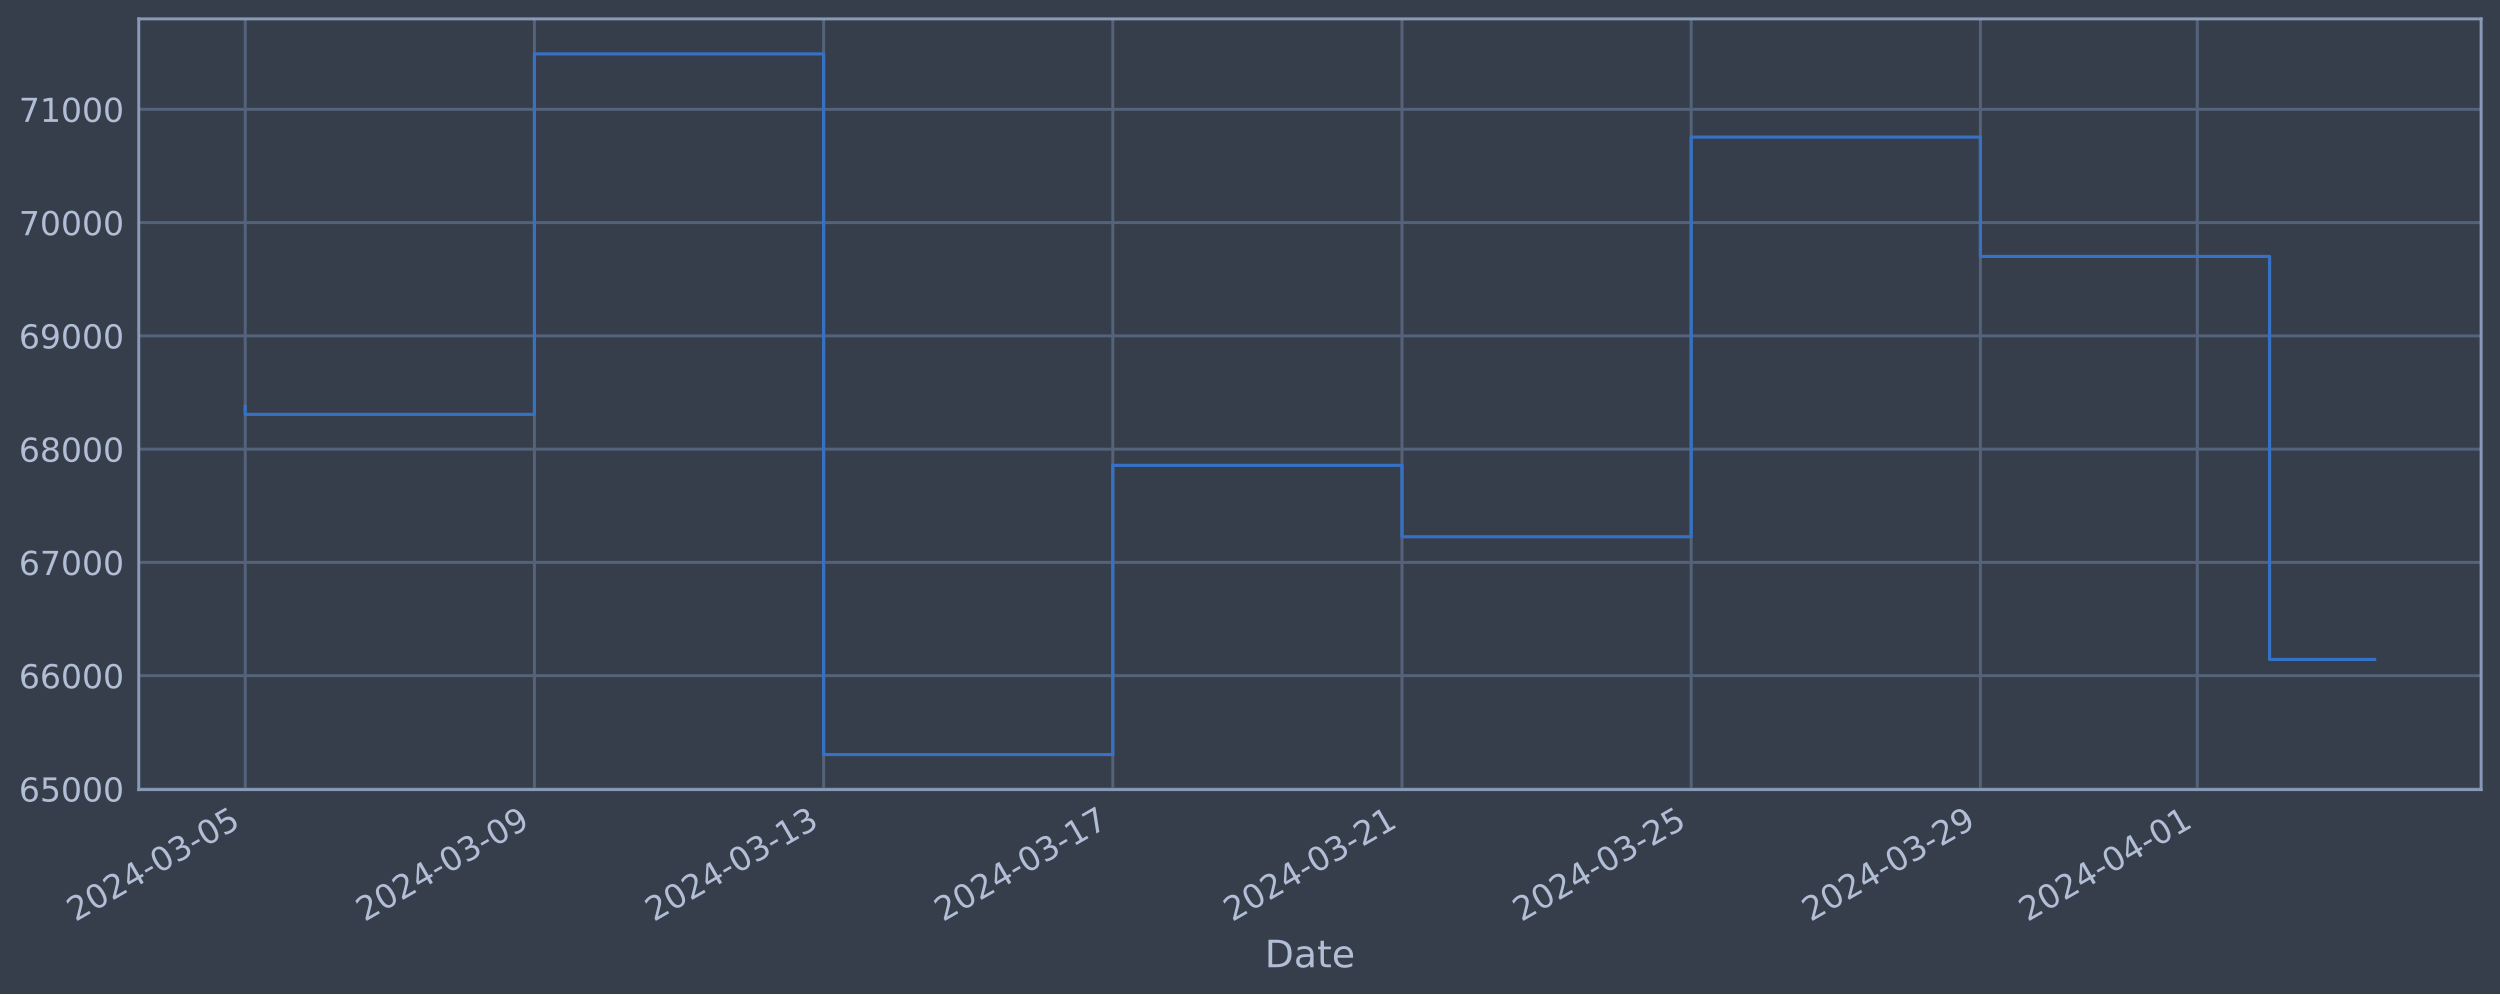
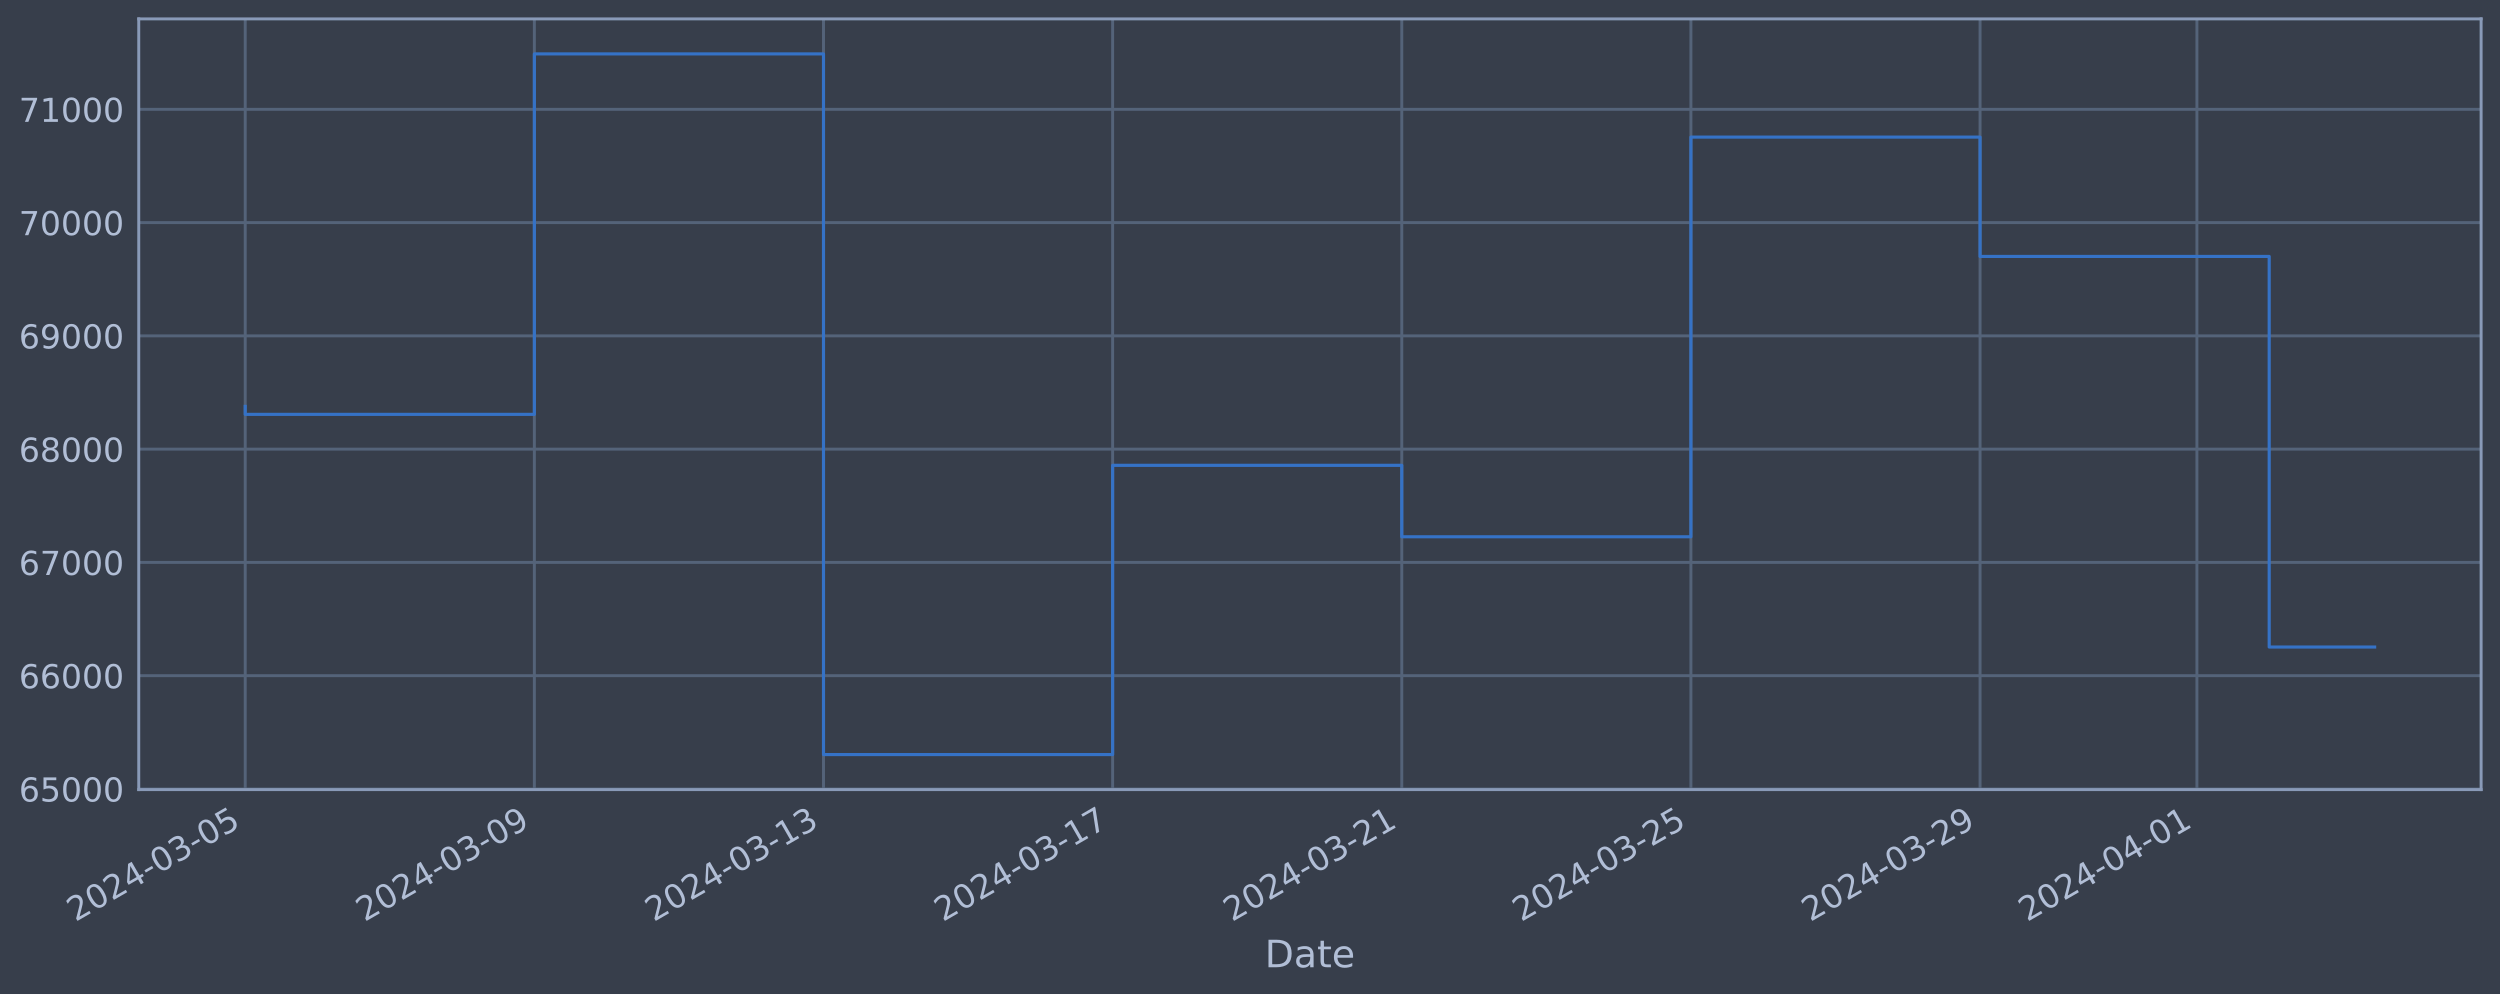
<svg xmlns="http://www.w3.org/2000/svg" xmlns:xlink="http://www.w3.org/1999/xlink" width="952.884pt" height="378.87pt" viewBox="0 0 952.884 378.87" version="1.1">
  <defs>
    <style type="text/css">*{stroke-linejoin: round; stroke-linecap: butt}</style>
  </defs>
  <g id="figure_1">
    <g id="patch_1">
      <path d="M 0 378.87  L 952.884 378.87  L 952.884 0  L 0 0  z " style="fill: #373e4b" />
    </g>
    <g id="axes_1">
      <g id="patch_2">
        <path d="M 52.884 300.96  L 945.684 300.96  L 945.684 7.2  L 52.884 7.2  z " style="fill: #373e4b" />
      </g>
      <g id="matplotlib.axis_1">
        <g id="xtick_1">
          <g id="line2d_1">
-             <path d="M 93.466 300.96  L 93.466 7.2  " clip-path="url(#p5533eb01f4)" style="fill: none; stroke: #546379; stroke-width: 1.12; stroke-linecap: square" />
+             <path d="M 93.466 300.96  L 93.466 7.2  " clip-path="url(#pbcc3537ef3)" style="fill: none; stroke: #546379; stroke-width: 1.12; stroke-linecap: square" />
          </g>
          <g id="line2d_2" />
          <g id="text_1">
            <g style="fill: #b1bed6" transform="translate(28.74006 351.4642) rotate(-30) scale(0.126 -0.126)">
              <defs>
                <path id="DejaVuSans-32" d="M 1228 531  L 3431 531  L 3431 0  L 469 0  L 469 531  Q 828 903 1448 1529  Q 2069 2156 2228 2338  Q 2531 2678 2651 2914  Q 2772 3150 2772 3378  Q 2772 3750 2511 3984  Q 2250 4219 1831 4219  Q 1534 4219 1204 4116  Q 875 4013 500 3803  L 500 4441  Q 881 4594 1212 4672  Q 1544 4750 1819 4750  Q 2544 4750 2975 4387  Q 3406 4025 3406 3419  Q 3406 3131 3298 2873  Q 3191 2616 2906 2266  Q 2828 2175 2409 1742  Q 1991 1309 1228 531  z " transform="scale(0.015625)" />
                <path id="DejaVuSans-30" d="M 2034 4250  Q 1547 4250 1301 3770  Q 1056 3291 1056 2328  Q 1056 1369 1301 889  Q 1547 409 2034 409  Q 2525 409 2770 889  Q 3016 1369 3016 2328  Q 3016 3291 2770 3770  Q 2525 4250 2034 4250  z M 2034 4750  Q 2819 4750 3233 4129  Q 3647 3509 3647 2328  Q 3647 1150 3233 529  Q 2819 -91 2034 -91  Q 1250 -91 836 529  Q 422 1150 422 2328  Q 422 3509 836 4129  Q 1250 4750 2034 4750  z " transform="scale(0.015625)" />
                <path id="DejaVuSans-34" d="M 2419 4116  L 825 1625  L 2419 1625  L 2419 4116  z M 2253 4666  L 3047 4666  L 3047 1625  L 3713 1625  L 3713 1100  L 3047 1100  L 3047 0  L 2419 0  L 2419 1100  L 313 1100  L 313 1709  L 2253 4666  z " transform="scale(0.015625)" />
                <path id="DejaVuSans-2d" d="M 313 2009  L 1997 2009  L 1997 1497  L 313 1497  L 313 2009  z " transform="scale(0.015625)" />
                <path id="DejaVuSans-33" d="M 2597 2516  Q 3050 2419 3304 2112  Q 3559 1806 3559 1356  Q 3559 666 3084 287  Q 2609 -91 1734 -91  Q 1441 -91 1130 -33  Q 819 25 488 141  L 488 750  Q 750 597 1062 519  Q 1375 441 1716 441  Q 2309 441 2620 675  Q 2931 909 2931 1356  Q 2931 1769 2642 2001  Q 2353 2234 1838 2234  L 1294 2234  L 1294 2753  L 1863 2753  Q 2328 2753 2575 2939  Q 2822 3125 2822 3475  Q 2822 3834 2567 4026  Q 2313 4219 1838 4219  Q 1578 4219 1281 4162  Q 984 4106 628 3988  L 628 4550  Q 988 4650 1302 4700  Q 1616 4750 1894 4750  Q 2613 4750 3031 4423  Q 3450 4097 3450 3541  Q 3450 3153 3228 2886  Q 3006 2619 2597 2516  z " transform="scale(0.015625)" />
                <path id="DejaVuSans-35" d="M 691 4666  L 3169 4666  L 3169 4134  L 1269 4134  L 1269 2991  Q 1406 3038 1543 3061  Q 1681 3084 1819 3084  Q 2600 3084 3056 2656  Q 3513 2228 3513 1497  Q 3513 744 3044 326  Q 2575 -91 1722 -91  Q 1428 -91 1123 -41  Q 819 9 494 109  L 494 744  Q 775 591 1075 516  Q 1375 441 1709 441  Q 2250 441 2565 725  Q 2881 1009 2881 1497  Q 2881 1984 2565 2268  Q 2250 2553 1709 2553  Q 1456 2553 1204 2497  Q 953 2441 691 2322  L 691 4666  z " transform="scale(0.015625)" />
              </defs>
              <use xlink:href="#DejaVuSans-32" />
              <use xlink:href="#DejaVuSans-30" x="63.623" />
              <use xlink:href="#DejaVuSans-32" x="127.246" />
              <use xlink:href="#DejaVuSans-34" x="190.869" />
              <use xlink:href="#DejaVuSans-2d" x="254.492" />
              <use xlink:href="#DejaVuSans-30" x="290.576" />
              <use xlink:href="#DejaVuSans-33" x="354.199" />
              <use xlink:href="#DejaVuSans-2d" x="417.822" />
              <use xlink:href="#DejaVuSans-30" x="453.906" />
              <use xlink:href="#DejaVuSans-35" x="517.529" />
            </g>
          </g>
        </g>
        <g id="xtick_2">
          <g id="line2d_3">
-             <path d="M 203.693 300.96  L 203.693 7.2  " clip-path="url(#p5533eb01f4)" style="fill: none; stroke: #546379; stroke-width: 1.12; stroke-linecap: square" />
+             <path d="M 203.672 300.96  L 203.672 7.2  " clip-path="url(#pbcc3537ef3)" style="fill: none; stroke: #546379; stroke-width: 1.12; stroke-linecap: square" />
          </g>
          <g id="line2d_4" />
          <g id="text_2">
-             <g style="fill: #b1bed6" transform="translate(138.9678 351.4642) rotate(-30) scale(0.126 -0.126)">
+             <g style="fill: #b1bed6" transform="translate(138.9466 351.4642) rotate(-30) scale(0.126 -0.126)">
              <defs>
                <path id="DejaVuSans-39" d="M 703 97  L 703 672  Q 941 559 1184 500  Q 1428 441 1663 441  Q 2288 441 2617 861  Q 2947 1281 2994 2138  Q 2813 1869 2534 1725  Q 2256 1581 1919 1581  Q 1219 1581 811 2004  Q 403 2428 403 3163  Q 403 3881 828 4315  Q 1253 4750 1959 4750  Q 2769 4750 3195 4129  Q 3622 3509 3622 2328  Q 3622 1225 3098 567  Q 2575 -91 1691 -91  Q 1453 -91 1209 -44  Q 966 3 703 97  z M 1959 2075  Q 2384 2075 2632 2365  Q 2881 2656 2881 3163  Q 2881 3666 2632 3958  Q 2384 4250 1959 4250  Q 1534 4250 1286 3958  Q 1038 3666 1038 3163  Q 1038 2656 1286 2365  Q 1534 2075 1959 2075  z " transform="scale(0.015625)" />
              </defs>
              <use xlink:href="#DejaVuSans-32" />
              <use xlink:href="#DejaVuSans-30" x="63.623" />
              <use xlink:href="#DejaVuSans-32" x="127.246" />
              <use xlink:href="#DejaVuSans-34" x="190.869" />
              <use xlink:href="#DejaVuSans-2d" x="254.492" />
              <use xlink:href="#DejaVuSans-30" x="290.576" />
              <use xlink:href="#DejaVuSans-33" x="354.199" />
              <use xlink:href="#DejaVuSans-2d" x="417.822" />
              <use xlink:href="#DejaVuSans-30" x="453.906" />
              <use xlink:href="#DejaVuSans-39" x="517.529" />
            </g>
          </g>
        </g>
        <g id="xtick_3">
          <g id="line2d_5">
-             <path d="M 313.921 300.96  L 313.921 7.2  " clip-path="url(#p5533eb01f4)" style="fill: none; stroke: #546379; stroke-width: 1.12; stroke-linecap: square" />
+             <path d="M 313.879 300.96  L 313.879 7.2  " clip-path="url(#pbcc3537ef3)" style="fill: none; stroke: #546379; stroke-width: 1.12; stroke-linecap: square" />
          </g>
          <g id="line2d_6" />
          <g id="text_3">
-             <g style="fill: #b1bed6" transform="translate(249.1955 351.4642) rotate(-30) scale(0.126 -0.126)">
+             <g style="fill: #b1bed6" transform="translate(249.1531 351.4642) rotate(-30) scale(0.126 -0.126)">
              <defs>
                <path id="DejaVuSans-31" d="M 794 531  L 1825 531  L 1825 4091  L 703 3866  L 703 4441  L 1819 4666  L 2450 4666  L 2450 531  L 3481 531  L 3481 0  L 794 0  L 794 531  z " transform="scale(0.015625)" />
              </defs>
              <use xlink:href="#DejaVuSans-32" />
              <use xlink:href="#DejaVuSans-30" x="63.623" />
              <use xlink:href="#DejaVuSans-32" x="127.246" />
              <use xlink:href="#DejaVuSans-34" x="190.869" />
              <use xlink:href="#DejaVuSans-2d" x="254.492" />
              <use xlink:href="#DejaVuSans-30" x="290.576" />
              <use xlink:href="#DejaVuSans-33" x="354.199" />
              <use xlink:href="#DejaVuSans-2d" x="417.822" />
              <use xlink:href="#DejaVuSans-31" x="453.906" />
              <use xlink:href="#DejaVuSans-33" x="517.529" />
            </g>
          </g>
        </g>
        <g id="xtick_4">
          <g id="line2d_7">
-             <path d="M 424.149 300.96  L 424.149 7.2  " clip-path="url(#p5533eb01f4)" style="fill: none; stroke: #546379; stroke-width: 1.12; stroke-linecap: square" />
+             <path d="M 424.085 300.96  L 424.085 7.2  " clip-path="url(#pbcc3537ef3)" style="fill: none; stroke: #546379; stroke-width: 1.12; stroke-linecap: square" />
          </g>
          <g id="line2d_8" />
          <g id="text_4">
-             <g style="fill: #b1bed6" transform="translate(359.4232 351.4642) rotate(-30) scale(0.126 -0.126)">
+             <g style="fill: #b1bed6" transform="translate(359.3597 351.4642) rotate(-30) scale(0.126 -0.126)">
              <defs>
                <path id="DejaVuSans-37" d="M 525 4666  L 3525 4666  L 3525 4397  L 1831 0  L 1172 0  L 2766 4134  L 525 4134  L 525 4666  z " transform="scale(0.015625)" />
              </defs>
              <use xlink:href="#DejaVuSans-32" />
              <use xlink:href="#DejaVuSans-30" x="63.623" />
              <use xlink:href="#DejaVuSans-32" x="127.246" />
              <use xlink:href="#DejaVuSans-34" x="190.869" />
              <use xlink:href="#DejaVuSans-2d" x="254.492" />
              <use xlink:href="#DejaVuSans-30" x="290.576" />
              <use xlink:href="#DejaVuSans-33" x="354.199" />
              <use xlink:href="#DejaVuSans-2d" x="417.822" />
              <use xlink:href="#DejaVuSans-31" x="453.906" />
              <use xlink:href="#DejaVuSans-37" x="517.529" />
            </g>
          </g>
        </g>
        <g id="xtick_5">
          <g id="line2d_9">
-             <path d="M 534.376 300.96  L 534.376 7.2  " clip-path="url(#p5533eb01f4)" style="fill: none; stroke: #546379; stroke-width: 1.12; stroke-linecap: square" />
+             <path d="M 534.292 300.96  L 534.292 7.2  " clip-path="url(#pbcc3537ef3)" style="fill: none; stroke: #546379; stroke-width: 1.12; stroke-linecap: square" />
          </g>
          <g id="line2d_10" />
          <g id="text_5">
-             <g style="fill: #b1bed6" transform="translate(469.6509 351.4642) rotate(-30) scale(0.126 -0.126)">
+             <g style="fill: #b1bed6" transform="translate(469.5662 351.4642) rotate(-30) scale(0.126 -0.126)">
              <use xlink:href="#DejaVuSans-32" />
              <use xlink:href="#DejaVuSans-30" x="63.623" />
              <use xlink:href="#DejaVuSans-32" x="127.246" />
              <use xlink:href="#DejaVuSans-34" x="190.869" />
              <use xlink:href="#DejaVuSans-2d" x="254.492" />
              <use xlink:href="#DejaVuSans-30" x="290.576" />
              <use xlink:href="#DejaVuSans-33" x="354.199" />
              <use xlink:href="#DejaVuSans-2d" x="417.822" />
              <use xlink:href="#DejaVuSans-32" x="453.906" />
              <use xlink:href="#DejaVuSans-31" x="517.529" />
            </g>
          </g>
        </g>
        <g id="xtick_6">
          <g id="line2d_11">
-             <path d="M 644.604 300.96  L 644.604 7.2  " clip-path="url(#p5533eb01f4)" style="fill: none; stroke: #546379; stroke-width: 1.12; stroke-linecap: square" />
+             <path d="M 644.498 300.96  L 644.498 7.2  " clip-path="url(#pbcc3537ef3)" style="fill: none; stroke: #546379; stroke-width: 1.12; stroke-linecap: square" />
          </g>
          <g id="line2d_12" />
          <g id="text_6">
-             <g style="fill: #b1bed6" transform="translate(579.8786 351.4642) rotate(-30) scale(0.126 -0.126)">
+             <g style="fill: #b1bed6" transform="translate(579.7727 351.4642) rotate(-30) scale(0.126 -0.126)">
              <use xlink:href="#DejaVuSans-32" />
              <use xlink:href="#DejaVuSans-30" x="63.623" />
              <use xlink:href="#DejaVuSans-32" x="127.246" />
              <use xlink:href="#DejaVuSans-34" x="190.869" />
              <use xlink:href="#DejaVuSans-2d" x="254.492" />
              <use xlink:href="#DejaVuSans-30" x="290.576" />
              <use xlink:href="#DejaVuSans-33" x="354.199" />
              <use xlink:href="#DejaVuSans-2d" x="417.822" />
              <use xlink:href="#DejaVuSans-32" x="453.906" />
              <use xlink:href="#DejaVuSans-35" x="517.529" />
            </g>
          </g>
        </g>
        <g id="xtick_7">
          <g id="line2d_13">
-             <path d="M 754.832 300.96  L 754.832 7.2  " clip-path="url(#p5533eb01f4)" style="fill: none; stroke: #546379; stroke-width: 1.12; stroke-linecap: square" />
+             <path d="M 754.705 300.96  L 754.705 7.2  " clip-path="url(#pbcc3537ef3)" style="fill: none; stroke: #546379; stroke-width: 1.12; stroke-linecap: square" />
          </g>
          <g id="line2d_14" />
          <g id="text_7">
-             <g style="fill: #b1bed6" transform="translate(690.1063 351.4642) rotate(-30) scale(0.126 -0.126)">
+             <g style="fill: #b1bed6" transform="translate(689.9793 351.4642) rotate(-30) scale(0.126 -0.126)">
              <use xlink:href="#DejaVuSans-32" />
              <use xlink:href="#DejaVuSans-30" x="63.623" />
              <use xlink:href="#DejaVuSans-32" x="127.246" />
              <use xlink:href="#DejaVuSans-34" x="190.869" />
              <use xlink:href="#DejaVuSans-2d" x="254.492" />
              <use xlink:href="#DejaVuSans-30" x="290.576" />
              <use xlink:href="#DejaVuSans-33" x="354.199" />
              <use xlink:href="#DejaVuSans-2d" x="417.822" />
              <use xlink:href="#DejaVuSans-32" x="453.906" />
              <use xlink:href="#DejaVuSans-39" x="517.529" />
            </g>
          </g>
        </g>
        <g id="xtick_8">
          <g id="line2d_15">
-             <path d="M 837.503 300.96  L 837.503 7.2  " clip-path="url(#p5533eb01f4)" style="fill: none; stroke: #546379; stroke-width: 1.12; stroke-linecap: square" />
+             <path d="M 837.36 300.96  L 837.36 7.2  " clip-path="url(#pbcc3537ef3)" style="fill: none; stroke: #546379; stroke-width: 1.12; stroke-linecap: square" />
          </g>
          <g id="line2d_16" />
          <g id="text_8">
-             <g style="fill: #b1bed6" transform="translate(772.7771 351.4642) rotate(-30) scale(0.126 -0.126)">
+             <g style="fill: #b1bed6" transform="translate(772.6342 351.4642) rotate(-30) scale(0.126 -0.126)">
              <use xlink:href="#DejaVuSans-32" />
              <use xlink:href="#DejaVuSans-30" x="63.623" />
              <use xlink:href="#DejaVuSans-32" x="127.246" />
              <use xlink:href="#DejaVuSans-34" x="190.869" />
              <use xlink:href="#DejaVuSans-2d" x="254.492" />
              <use xlink:href="#DejaVuSans-30" x="290.576" />
              <use xlink:href="#DejaVuSans-34" x="354.199" />
              <use xlink:href="#DejaVuSans-2d" x="417.822" />
              <use xlink:href="#DejaVuSans-30" x="453.906" />
              <use xlink:href="#DejaVuSans-31" x="517.529" />
            </g>
          </g>
        </g>
        <g id="text_9">
          <g style="fill: #b1bed6" transform="translate(482.0746 368.6753) scale(0.144 -0.144)">
            <defs>
              <path id="DejaVuSans-44" d="M 1259 4147  L 1259 519  L 2022 519  Q 2988 519 3436 956  Q 3884 1394 3884 2338  Q 3884 3275 3436 3711  Q 2988 4147 2022 4147  L 1259 4147  z M 628 4666  L 1925 4666  Q 3281 4666 3915 4102  Q 4550 3538 4550 2338  Q 4550 1131 3912 565  Q 3275 0 1925 0  L 628 0  L 628 4666  z " transform="scale(0.015625)" />
              <path id="DejaVuSans-61" d="M 2194 1759  Q 1497 1759 1228 1600  Q 959 1441 959 1056  Q 959 750 1161 570  Q 1363 391 1709 391  Q 2188 391 2477 730  Q 2766 1069 2766 1631  L 2766 1759  L 2194 1759  z M 3341 1997  L 3341 0  L 2766 0  L 2766 531  Q 2569 213 2275 61  Q 1981 -91 1556 -91  Q 1019 -91 701 211  Q 384 513 384 1019  Q 384 1609 779 1909  Q 1175 2209 1959 2209  L 2766 2209  L 2766 2266  Q 2766 2663 2505 2880  Q 2244 3097 1772 3097  Q 1472 3097 1187 3025  Q 903 2953 641 2809  L 641 3341  Q 956 3463 1253 3523  Q 1550 3584 1831 3584  Q 2591 3584 2966 3190  Q 3341 2797 3341 1997  z " transform="scale(0.015625)" />
              <path id="DejaVuSans-74" d="M 1172 4494  L 1172 3500  L 2356 3500  L 2356 3053  L 1172 3053  L 1172 1153  Q 1172 725 1289 603  Q 1406 481 1766 481  L 2356 481  L 2356 0  L 1766 0  Q 1100 0 847 248  Q 594 497 594 1153  L 594 3053  L 172 3053  L 172 3500  L 594 3500  L 594 4494  L 1172 4494  z " transform="scale(0.015625)" />
              <path id="DejaVuSans-65" d="M 3597 1894  L 3597 1613  L 953 1613  Q 991 1019 1311 708  Q 1631 397 2203 397  Q 2534 397 2845 478  Q 3156 559 3463 722  L 3463 178  Q 3153 47 2828 -22  Q 2503 -91 2169 -91  Q 1331 -91 842 396  Q 353 884 353 1716  Q 353 2575 817 3079  Q 1281 3584 2069 3584  Q 2775 3584 3186 3129  Q 3597 2675 3597 1894  z M 3022 2063  Q 3016 2534 2758 2815  Q 2500 3097 2075 3097  Q 1594 3097 1305 2825  Q 1016 2553 972 2059  L 3022 2063  z " transform="scale(0.015625)" />
            </defs>
            <use xlink:href="#DejaVuSans-44" />
            <use xlink:href="#DejaVuSans-61" x="77.002" />
            <use xlink:href="#DejaVuSans-74" x="138.281" />
            <use xlink:href="#DejaVuSans-65" x="177.49" />
          </g>
        </g>
      </g>
      <g id="matplotlib.axis_2">
        <g id="ytick_1">
          <g id="line2d_17">
-             <path d="M 52.884 300.718  L 945.684 300.718  " clip-path="url(#p5533eb01f4)" style="fill: none; stroke: #546379; stroke-width: 1.12; stroke-linecap: square" />
+             <path d="M 52.884 300.718  L 945.684 300.718  " clip-path="url(#pbcc3537ef3)" style="fill: none; stroke: #546379; stroke-width: 1.12; stroke-linecap: square" />
          </g>
          <g id="line2d_18" />
          <g id="text_10">
            <g style="fill: #b1bed6" transform="translate(7.2 305.5049) scale(0.126 -0.126)">
              <defs>
                <path id="DejaVuSans-36" d="M 2113 2584  Q 1688 2584 1439 2293  Q 1191 2003 1191 1497  Q 1191 994 1439 701  Q 1688 409 2113 409  Q 2538 409 2786 701  Q 3034 994 3034 1497  Q 3034 2003 2786 2293  Q 2538 2584 2113 2584  z M 3366 4563  L 3366 3988  Q 3128 4100 2886 4159  Q 2644 4219 2406 4219  Q 1781 4219 1451 3797  Q 1122 3375 1075 2522  Q 1259 2794 1537 2939  Q 1816 3084 2150 3084  Q 2853 3084 3261 2657  Q 3669 2231 3669 1497  Q 3669 778 3244 343  Q 2819 -91 2113 -91  Q 1303 -91 875 529  Q 447 1150 447 2328  Q 447 3434 972 4092  Q 1497 4750 2381 4750  Q 2619 4750 2861 4703  Q 3103 4656 3366 4563  z " transform="scale(0.015625)" />
              </defs>
              <use xlink:href="#DejaVuSans-36" />
              <use xlink:href="#DejaVuSans-35" x="63.623" />
              <use xlink:href="#DejaVuSans-30" x="127.246" />
              <use xlink:href="#DejaVuSans-30" x="190.869" />
              <use xlink:href="#DejaVuSans-30" x="254.492" />
            </g>
          </g>
        </g>
        <g id="ytick_2">
          <g id="line2d_19">
-             <path d="M 52.884 257.544  L 945.684 257.544  " clip-path="url(#p5533eb01f4)" style="fill: none; stroke: #546379; stroke-width: 1.12; stroke-linecap: square" />
+             <path d="M 52.884 257.544  L 945.684 257.544  " clip-path="url(#pbcc3537ef3)" style="fill: none; stroke: #546379; stroke-width: 1.12; stroke-linecap: square" />
          </g>
          <g id="line2d_20" />
          <g id="text_11">
            <g style="fill: #b1bed6" transform="translate(7.2 262.331) scale(0.126 -0.126)">
              <use xlink:href="#DejaVuSans-36" />
              <use xlink:href="#DejaVuSans-36" x="63.623" />
              <use xlink:href="#DejaVuSans-30" x="127.246" />
              <use xlink:href="#DejaVuSans-30" x="190.869" />
              <use xlink:href="#DejaVuSans-30" x="254.492" />
            </g>
          </g>
        </g>
        <g id="ytick_3">
          <g id="line2d_21">
-             <path d="M 52.884 214.37  L 945.684 214.37  " clip-path="url(#p5533eb01f4)" style="fill: none; stroke: #546379; stroke-width: 1.12; stroke-linecap: square" />
+             <path d="M 52.884 214.37  L 945.684 214.37  " clip-path="url(#pbcc3537ef3)" style="fill: none; stroke: #546379; stroke-width: 1.12; stroke-linecap: square" />
          </g>
          <g id="line2d_22" />
          <g id="text_12">
            <g style="fill: #b1bed6" transform="translate(7.2 219.157) scale(0.126 -0.126)">
              <use xlink:href="#DejaVuSans-36" />
              <use xlink:href="#DejaVuSans-37" x="63.623" />
              <use xlink:href="#DejaVuSans-30" x="127.246" />
              <use xlink:href="#DejaVuSans-30" x="190.869" />
              <use xlink:href="#DejaVuSans-30" x="254.492" />
            </g>
          </g>
        </g>
        <g id="ytick_4">
          <g id="line2d_23">
-             <path d="M 52.884 171.196  L 945.684 171.196  " clip-path="url(#p5533eb01f4)" style="fill: none; stroke: #546379; stroke-width: 1.12; stroke-linecap: square" />
+             <path d="M 52.884 171.196  L 945.684 171.196  " clip-path="url(#pbcc3537ef3)" style="fill: none; stroke: #546379; stroke-width: 1.12; stroke-linecap: square" />
          </g>
          <g id="line2d_24" />
          <g id="text_13">
            <g style="fill: #b1bed6" transform="translate(7.2 175.9831) scale(0.126 -0.126)">
              <defs>
                <path id="DejaVuSans-38" d="M 2034 2216  Q 1584 2216 1326 1975  Q 1069 1734 1069 1313  Q 1069 891 1326 650  Q 1584 409 2034 409  Q 2484 409 2743 651  Q 3003 894 3003 1313  Q 3003 1734 2745 1975  Q 2488 2216 2034 2216  z M 1403 2484  Q 997 2584 770 2862  Q 544 3141 544 3541  Q 544 4100 942 4425  Q 1341 4750 2034 4750  Q 2731 4750 3128 4425  Q 3525 4100 3525 3541  Q 3525 3141 3298 2862  Q 3072 2584 2669 2484  Q 3125 2378 3379 2068  Q 3634 1759 3634 1313  Q 3634 634 3220 271  Q 2806 -91 2034 -91  Q 1263 -91 848 271  Q 434 634 434 1313  Q 434 1759 690 2068  Q 947 2378 1403 2484  z M 1172 3481  Q 1172 3119 1398 2916  Q 1625 2713 2034 2713  Q 2441 2713 2670 2916  Q 2900 3119 2900 3481  Q 2900 3844 2670 4047  Q 2441 4250 2034 4250  Q 1625 4250 1398 4047  Q 1172 3844 1172 3481  z " transform="scale(0.015625)" />
              </defs>
              <use xlink:href="#DejaVuSans-36" />
              <use xlink:href="#DejaVuSans-38" x="63.623" />
              <use xlink:href="#DejaVuSans-30" x="127.246" />
              <use xlink:href="#DejaVuSans-30" x="190.869" />
              <use xlink:href="#DejaVuSans-30" x="254.492" />
            </g>
          </g>
        </g>
        <g id="ytick_5">
          <g id="line2d_25">
-             <path d="M 52.884 128.022  L 945.684 128.022  " clip-path="url(#p5533eb01f4)" style="fill: none; stroke: #546379; stroke-width: 1.12; stroke-linecap: square" />
+             <path d="M 52.884 128.022  L 945.684 128.022  " clip-path="url(#pbcc3537ef3)" style="fill: none; stroke: #546379; stroke-width: 1.12; stroke-linecap: square" />
          </g>
          <g id="line2d_26" />
          <g id="text_14">
            <g style="fill: #b1bed6" transform="translate(7.2 132.8092) scale(0.126 -0.126)">
              <use xlink:href="#DejaVuSans-36" />
              <use xlink:href="#DejaVuSans-39" x="63.623" />
              <use xlink:href="#DejaVuSans-30" x="127.246" />
              <use xlink:href="#DejaVuSans-30" x="190.869" />
              <use xlink:href="#DejaVuSans-30" x="254.492" />
            </g>
          </g>
        </g>
        <g id="ytick_6">
          <g id="line2d_27">
-             <path d="M 52.884 84.848  L 945.684 84.848  " clip-path="url(#p5533eb01f4)" style="fill: none; stroke: #546379; stroke-width: 1.12; stroke-linecap: square" />
+             <path d="M 52.884 84.848  L 945.684 84.848  " clip-path="url(#pbcc3537ef3)" style="fill: none; stroke: #546379; stroke-width: 1.12; stroke-linecap: square" />
          </g>
          <g id="line2d_28" />
          <g id="text_15">
            <g style="fill: #b1bed6" transform="translate(7.2 89.63523) scale(0.126 -0.126)">
              <use xlink:href="#DejaVuSans-37" />
              <use xlink:href="#DejaVuSans-30" x="63.623" />
              <use xlink:href="#DejaVuSans-30" x="127.246" />
              <use xlink:href="#DejaVuSans-30" x="190.869" />
              <use xlink:href="#DejaVuSans-30" x="254.492" />
            </g>
          </g>
        </g>
        <g id="ytick_7">
          <g id="line2d_29">
-             <path d="M 52.884 41.674  L 945.684 41.674  " clip-path="url(#p5533eb01f4)" style="fill: none; stroke: #546379; stroke-width: 1.12; stroke-linecap: square" />
+             <path d="M 52.884 41.674  L 945.684 41.674  " clip-path="url(#pbcc3537ef3)" style="fill: none; stroke: #546379; stroke-width: 1.12; stroke-linecap: square" />
          </g>
          <g id="line2d_30" />
          <g id="text_16">
            <g style="fill: #b1bed6" transform="translate(7.2 46.4613) scale(0.126 -0.126)">
              <use xlink:href="#DejaVuSans-37" />
              <use xlink:href="#DejaVuSans-31" x="63.623" />
              <use xlink:href="#DejaVuSans-30" x="127.246" />
              <use xlink:href="#DejaVuSans-30" x="190.869" />
              <use xlink:href="#DejaVuSans-30" x="254.492" />
            </g>
          </g>
        </g>
      </g>
      <g id="line2d_31">
-         <path d="M 93.466 154.891  L 93.466 157.946  L 203.693 157.946  L 203.693 20.553  L 313.921 20.553  L 313.921 287.607  L 424.149 287.607  L 424.149 177.362  L 534.376 177.362  L 534.376 204.598  L 644.604 204.598  L 644.604 52.265  L 754.832 52.265  L 754.832 97.744  L 865.06 97.744  L 865.06 251.343  L 905.102 251.343  " clip-path="url(#p5533eb01f4)" style="fill: none; stroke: #3572c6; stroke-width: 1.2; stroke-linecap: square" />
+         <path d="M 93.466 154.891  L 93.466 157.946  L 203.672 157.946  L 203.672 20.553  L 313.879 20.553  L 313.879 287.607  L 424.085 287.607  L 424.085 177.362  L 534.292 177.362  L 534.292 204.598  L 644.498 204.598  L 644.498 52.265  L 754.705 52.265  L 754.705 97.744  L 864.911 97.744  L 864.911 246.614  L 905.102 246.614  " clip-path="url(#pbcc3537ef3)" style="fill: none; stroke: #3572c6; stroke-width: 1.2; stroke-linecap: square" />
      </g>
      <g id="patch_3">
        <path d="M 52.884 300.96  L 52.884 7.2  " style="fill: none; stroke: #899ab8; stroke-width: 1.12; stroke-linejoin: miter; stroke-linecap: square" />
      </g>
      <g id="patch_4">
        <path d="M 945.684 300.96  L 945.684 7.2  " style="fill: none; stroke: #899ab8; stroke-width: 1.12; stroke-linejoin: miter; stroke-linecap: square" />
      </g>
      <g id="patch_5">
        <path d="M 52.884 300.96  L 945.684 300.96  " style="fill: none; stroke: #899ab8; stroke-width: 1.12; stroke-linejoin: miter; stroke-linecap: square" />
      </g>
      <g id="patch_6">
        <path d="M 52.884 7.2  L 945.684 7.2  " style="fill: none; stroke: #899ab8; stroke-width: 1.12; stroke-linejoin: miter; stroke-linecap: square" />
      </g>
    </g>
  </g>
  <defs>
-     <clipPath id="p5533eb01f4">
+     <clipPath id="pbcc3537ef3">
      <rect x="52.884" y="7.2" width="892.8" height="293.76" />
    </clipPath>
  </defs>
</svg>
